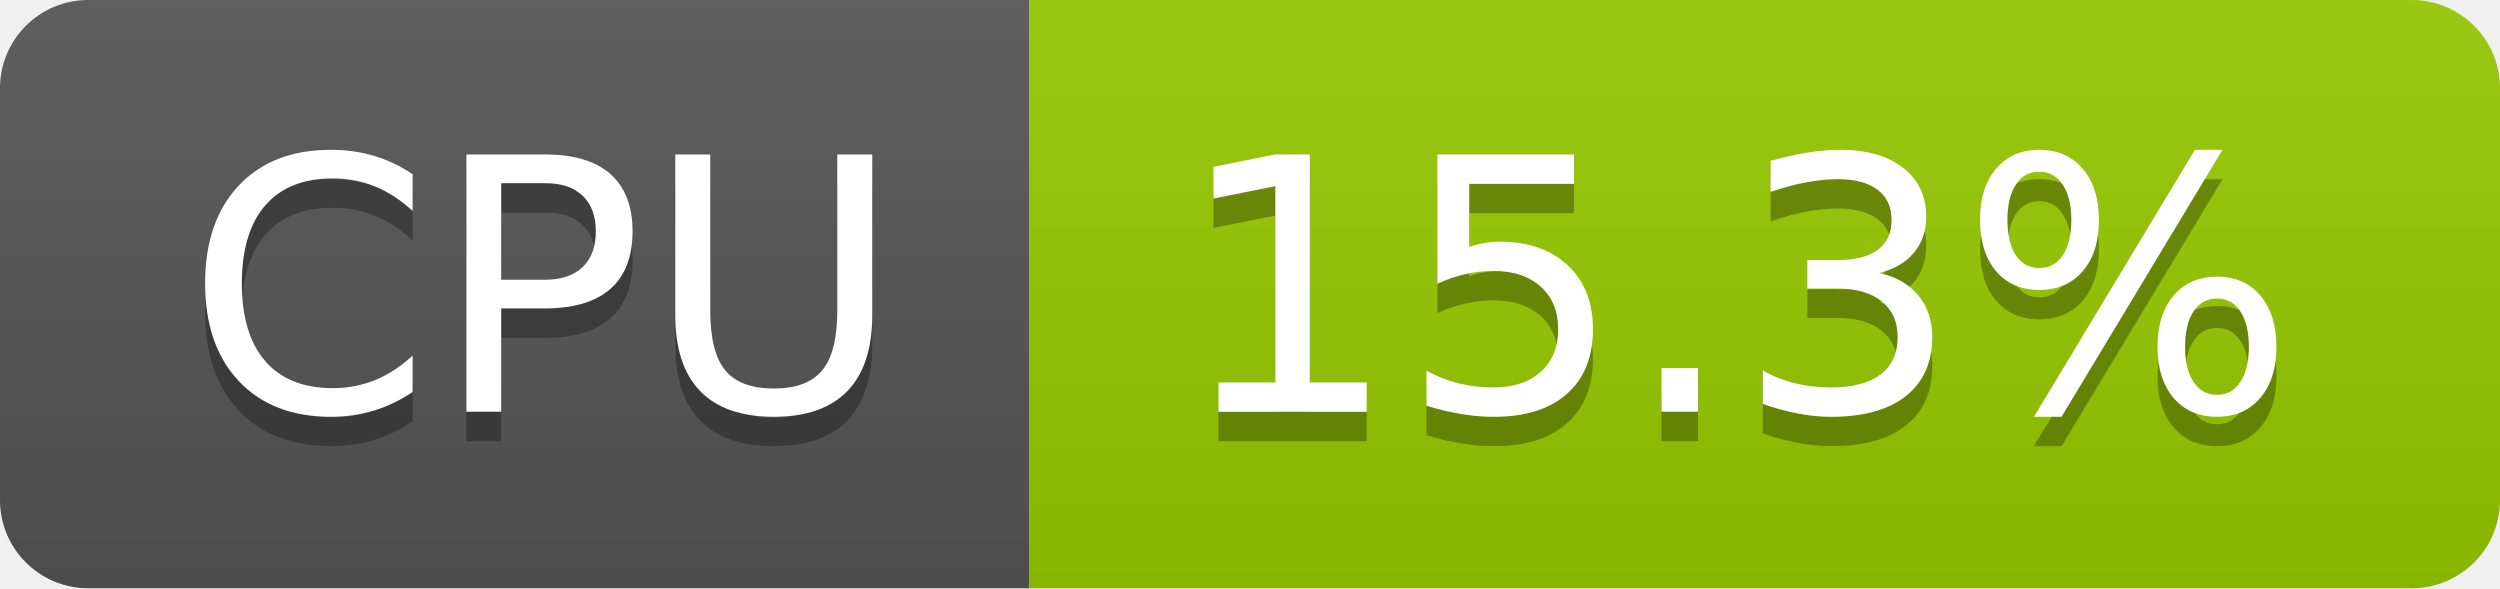
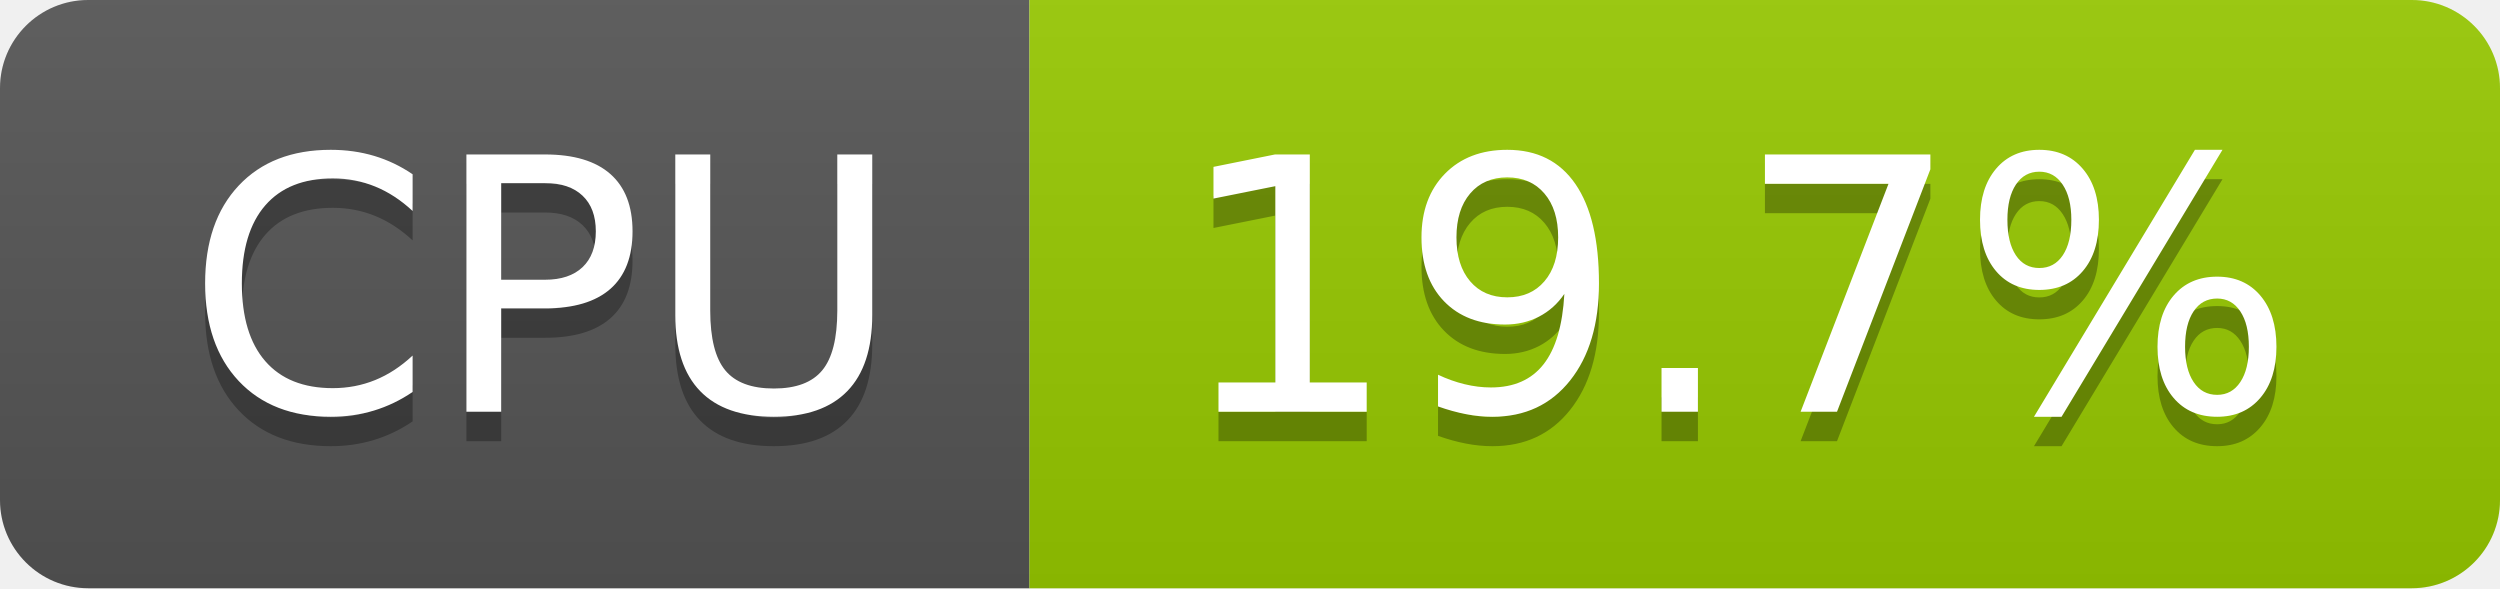
- <svg xmlns="http://www.w3.org/2000/svg" width="85" height="20" role="img" aria-label="CPU: 15.3%">
+ <svg xmlns="http://www.w3.org/2000/svg" width="85" height="20" role="img" aria-label="CPU: 19.7%">
  <linearGradient id="s" x2="0" y2="100%">
    <stop offset="0" stop-color="#bbb" stop-opacity=".1" />
    <stop offset="1" stop-opacity=".1" />
  </linearGradient>
  <clipPath id="r">
    <rect width="85" height="20" rx="3" fill="#fff" />
  </clipPath>
  <g clip-path="url(#r)">
    <rect width="35" height="20" fill="#555" />
    <rect x="35" width="50" height="20" fill="#97ca00" />
    <rect width="85" height="20" fill="url(#s)" />
  </g>
  <g fill="#fff" text-anchor="middle" font-family="Verdana,Geneva,DejaVu Sans,sans-serif" text-rendering="geometricPrecision" font-size="120">
    <text aria-hidden="true" x="185" y="150" fill="#010101" fill-opacity=".3" transform="scale(.1)" textLength="247">CPU</text>
    <text x="185" y="140" transform="scale(.1)" fill="#fff" textLength="247">CPU</text>
-     <text aria-hidden="true" x="590" y="150" fill="#010101" fill-opacity=".3" transform="scale(.1)" textLength="390">15.3%</text>
-     <text x="590" y="140" transform="scale(.1)" fill="#fff" textLength="390">15.3%</text>
+     <text aria-hidden="true" x="590" y="150" fill="#010101" fill-opacity=".3" transform="scale(.1)" textLength="390">19.7%</text>
+     <text x="590" y="140" transform="scale(.1)" fill="#fff" textLength="390">19.7%</text>
  </g>
</svg>
